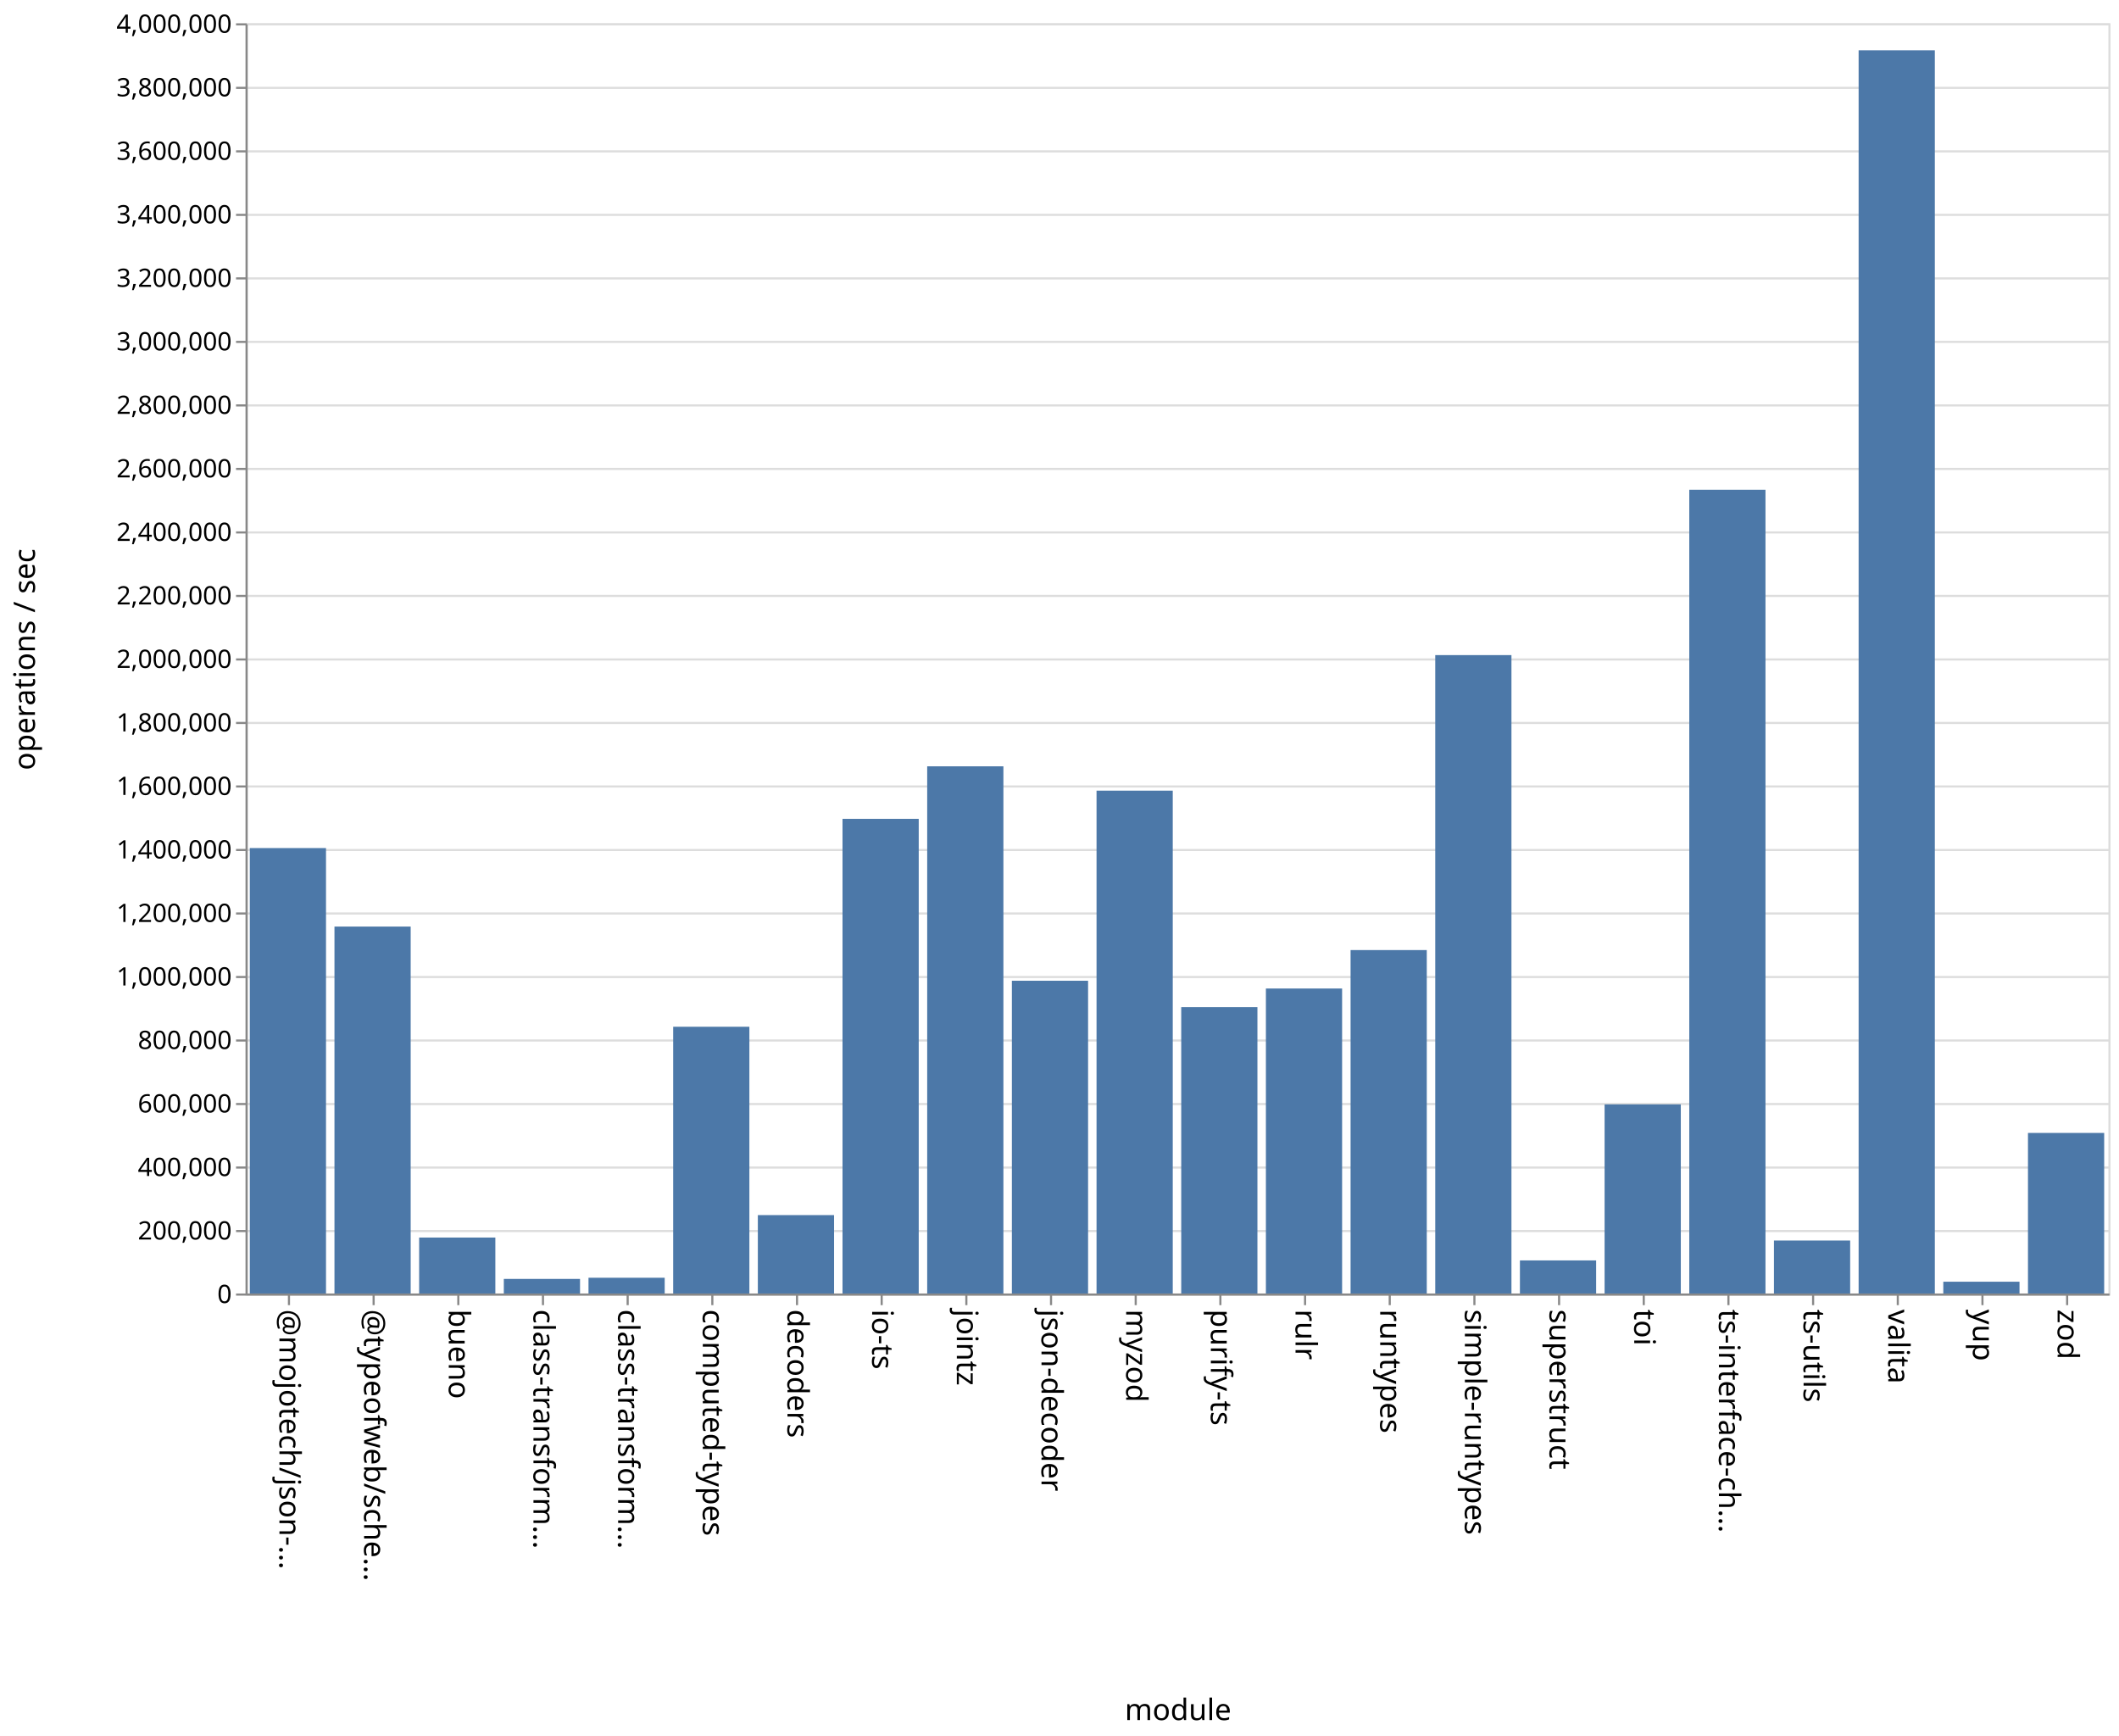
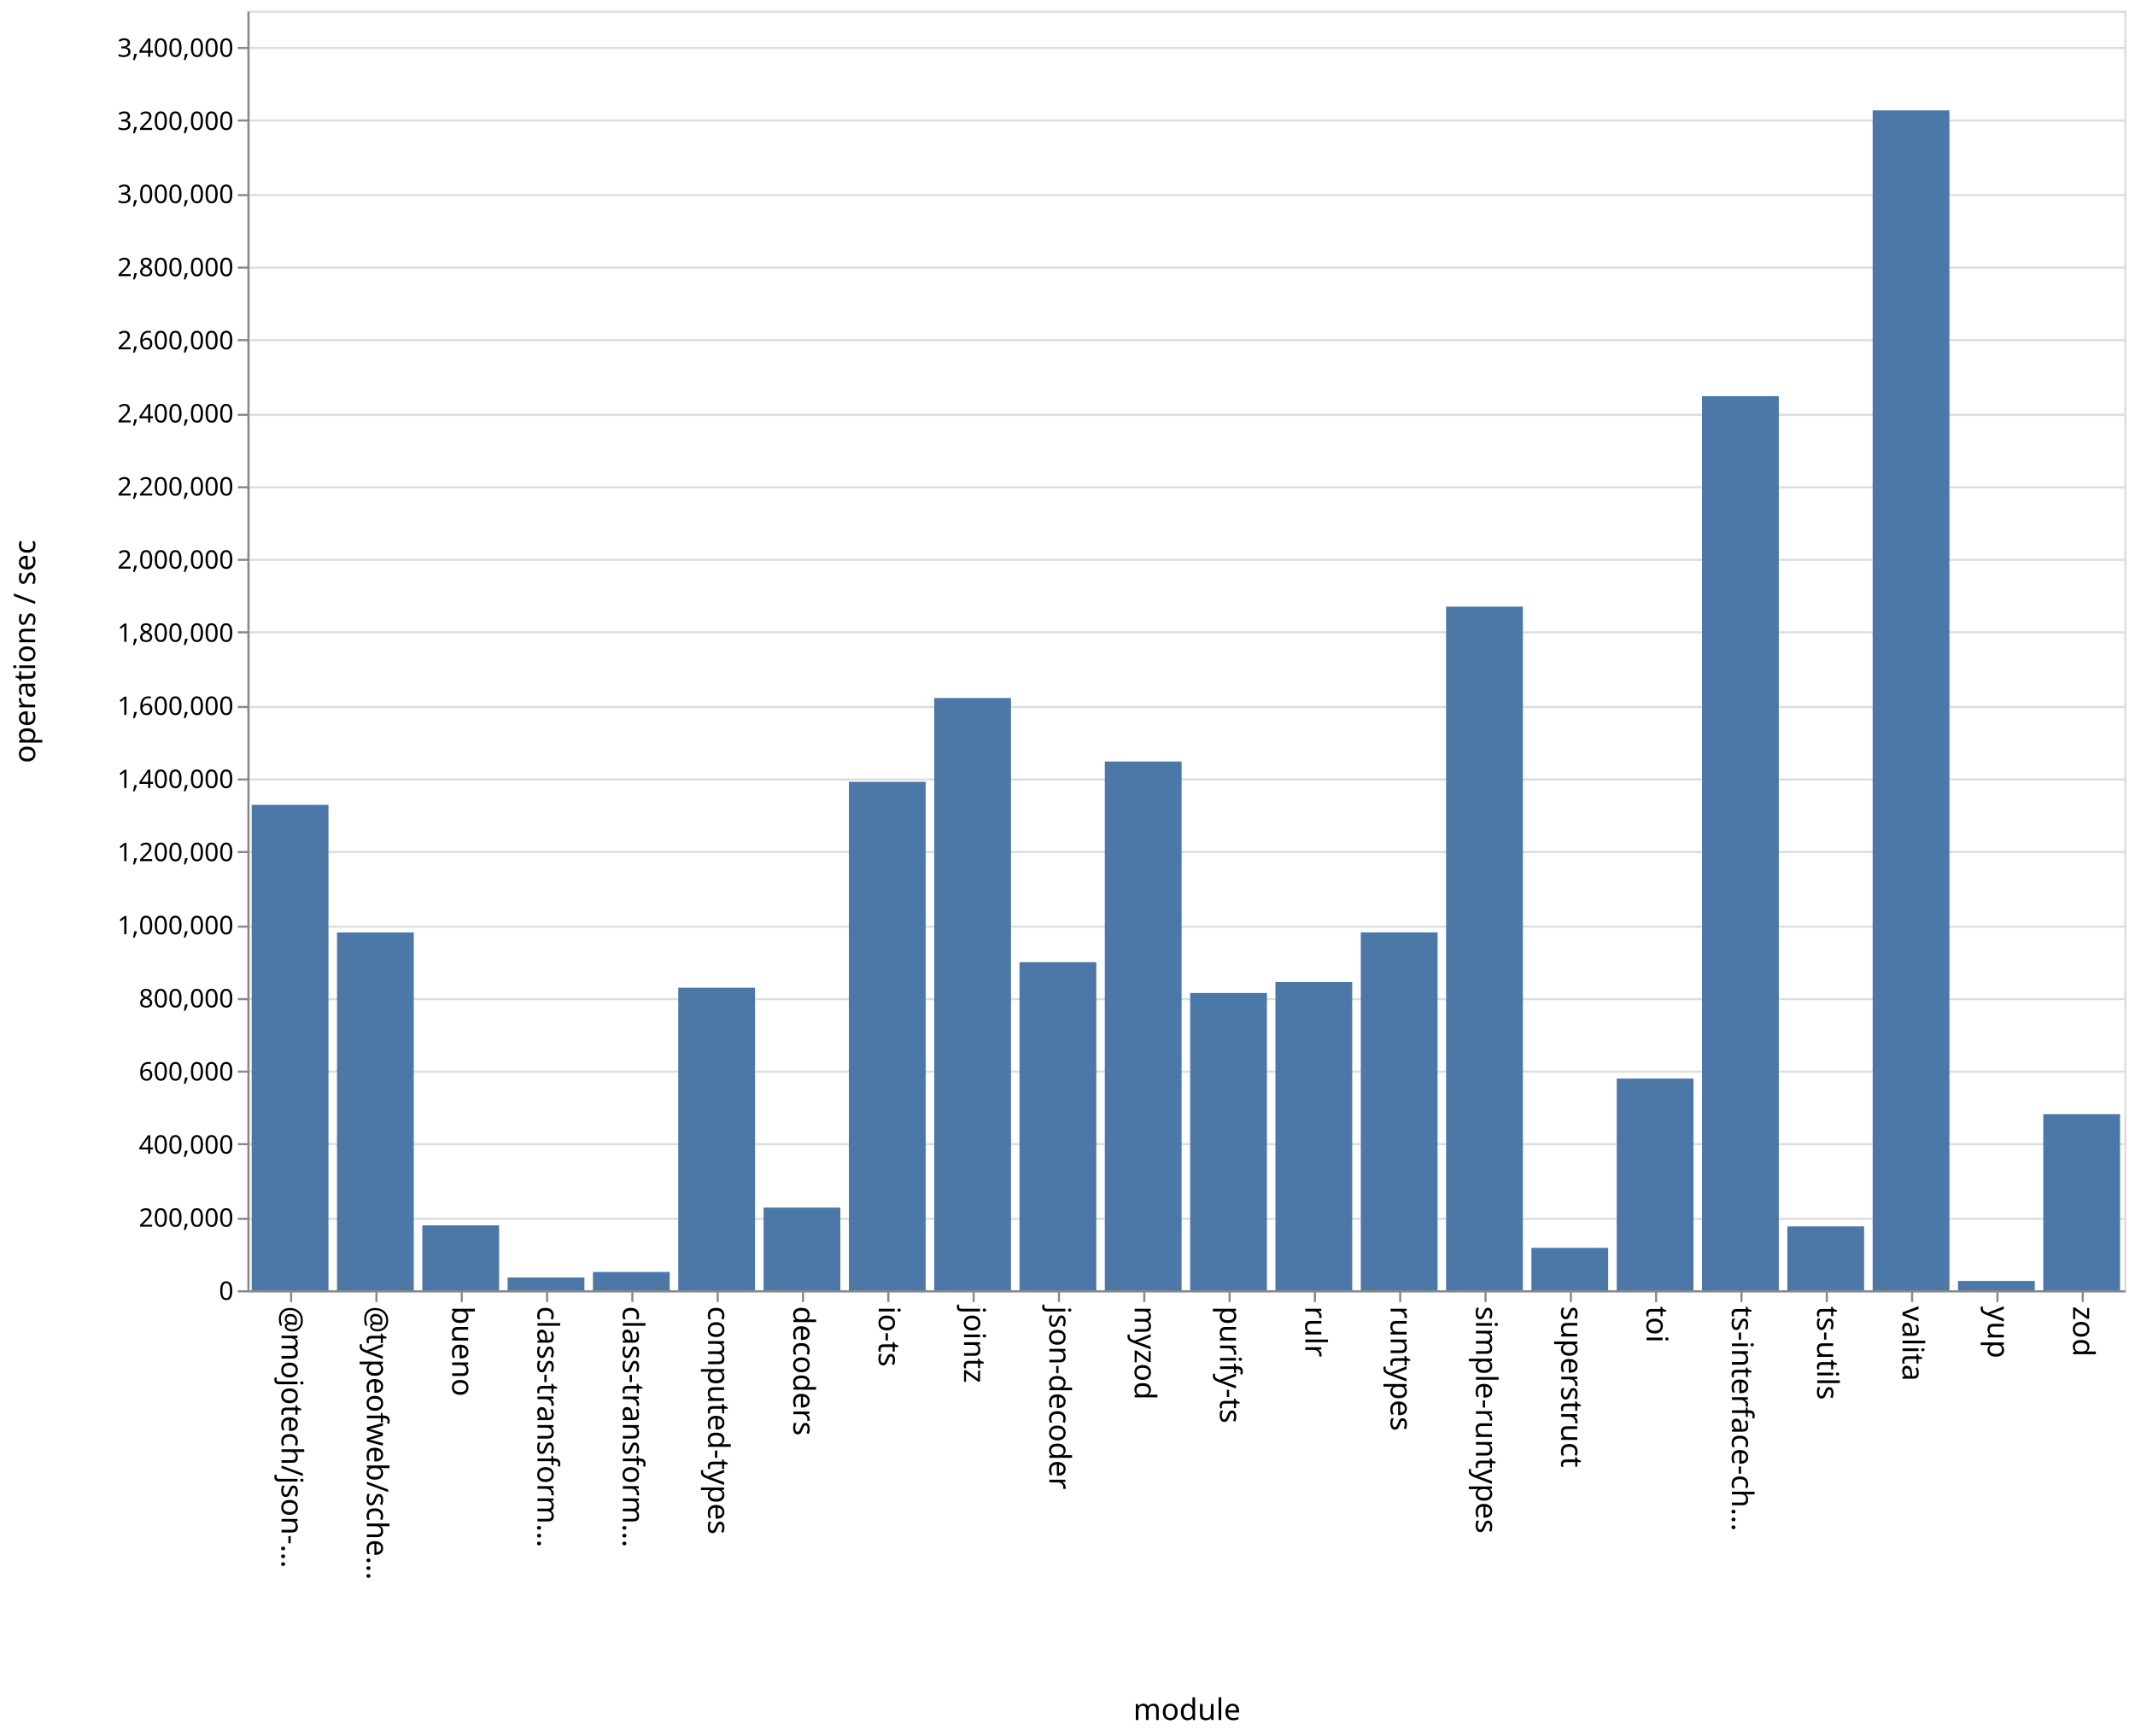
- <svg xmlns="http://www.w3.org/2000/svg" class="marks" width="1001" height="820">
-   <path fill="#fff" d="M0 0h1001v820H0z" />
+ <svg xmlns="http://www.w3.org/2000/svg" class="marks" width="1001" height="814">
+   <path fill="#fff" d="M0 0h1001v814H0z" />
  <g class="mark-group role-frame root" aria-roledescription="group mark container" fill="none" stroke-miterlimit="10">
-     <path class="background" aria-hidden="true" d="M116.5 11.5h880v600h-880z" stroke="#ddd" />
-     <g class="mark-group role-axis" aria-roledescription="axis" aria-label="Y-axis for a linear scale with values from 0 to 4,000,000">
-       <path class="background" aria-hidden="true" d="M116.5 11.5z" pointer-events="none" />
+     <path class="background" aria-hidden="true" d="M116.5 5.5h880v600h-880z" stroke="#ddd" />
+     <g class="mark-group role-axis" aria-roledescription="axis" aria-label="Y-axis for a linear scale with values from 0 to 3,500,000">
+       <path class="background" aria-hidden="true" d="M116.5 5.5z" pointer-events="none" />
      <g class="mark-rule role-axis-grid" pointer-events="none" stroke="#ddd">
-         <path d="M116.5 611.5h880M116.5 581.5h880M116.5 551.5h880M116.5 521.5h880M116.5 491.5h880M116.5 461.5h880M116.5 431.5h880M116.5 401.5h880M116.5 371.5h880M116.5 341.5h880M116.5 311.5h880M116.5 281.5h880M116.5 251.5h880M116.5 221.5h880M116.5 191.5h880M116.5 161.5h880M116.5 131.5h880M116.5 101.5h880M116.5 71.5h880M116.5 41.5h880M116.5 11.5h880" />
+         <path d="M116.5 605.5h880M116.5 571.5h880M116.5 536.5h880M116.5 502.5h880M116.5 468.5h880M116.5 434.5h880M116.5 399.5h880M116.5 365.5h880M116.5 331.5h880M116.5 296.5h880M116.5 262.5h880M116.5 228.5h880M116.5 194.5h880M116.5 159.5h880M116.5 125.5h880M116.5 91.5h880M116.5 56.5h880M116.5 22.5h880" />
      </g>
    </g>
    <g class="mark-group role-axis" aria-roledescription="axis" aria-label="X-axis titled 'module' for a discrete scale with 22 values: @mojotech/json-type-validation, @typeofweb/schema, bueno, class-transformer-validator-async, class-transformer-validator-sync, ending with zod">
-       <path class="background" aria-hidden="true" d="M116.5 611.5z" pointer-events="none" />
+       <path class="background" aria-hidden="true" d="M116.5 605.5z" pointer-events="none" />
      <g class="mark-rule role-axis-tick" pointer-events="none" stroke="#888">
-         <path d="M136.5 611.5v5M176.5 611.5v5M216.5 611.5v5M256.5 611.5v5M296.5 611.5v5M336.5 611.5v5M376.5 611.5v5M416.5 611.5v5M456.5 611.5v5M496.5 611.5v5M536.5 611.5v5M576.5 611.5v5M616.5 611.5v5M656.5 611.5v5M696.5 611.5v5M736.5 611.5v5M776.5 611.5v5M816.5 611.5v5M856.5 611.5v5M896.5 611.5v5M936.5 611.5v5M976.5 611.5v5" />
+         <path d="M136.5 605.5v5M176.5 605.5v5M216.5 605.5v5M256.5 605.5v5M296.5 605.5v5M336.5 605.5v5M376.5 605.5v5M416.5 605.5v5M456.5 605.5v5M496.5 605.5v5M536.5 605.5v5M576.5 605.5v5M616.5 605.5v5M656.5 605.5v5M696.5 605.5v5M736.5 605.5v5M776.5 605.5v5M816.5 605.5v5M856.5 605.5v5M896.5 605.5v5M936.5 605.5v5M976.5 605.5v5" />
      </g>
      <g class="mark-text role-axis-label" pointer-events="none" font-family="sans-serif" font-size="14" fill="#000">
-         <text transform="rotate(90 -243.25 375.25)">@mojotech/json-…</text>
-         <text transform="rotate(90 -223.25 395.25)">@typeofweb/sche…</text>
-         <text transform="rotate(90 -203.25 415.25)">bueno</text>
-         <text transform="rotate(90 -183.25 435.25)">class-transform…</text>
-         <text transform="rotate(90 -163.25 455.25)">class-transform…</text>
-         <text transform="rotate(90 -143.25 475.25)">computed-types</text>
-         <text transform="rotate(90 -123.25 495.25)">decoders</text>
-         <text transform="rotate(90 -103.25 515.25)">io-ts</text>
-         <text transform="rotate(90 -83.25 535.25)">jointz</text>
-         <text transform="rotate(90 -63.25 555.25)">json-decoder</text>
-         <text transform="rotate(90 -43.25 575.25)">myzod</text>
-         <text transform="rotate(90 -23.25 595.25)">purify-ts</text>
-         <text transform="rotate(90 -3.25 615.25)">rulr</text>
-         <text transform="rotate(90 16.75 635.25)">runtypes</text>
-         <text transform="rotate(90 36.75 655.25)">simple-runtypes</text>
-         <text transform="rotate(90 56.75 675.25)">superstruct</text>
-         <text transform="rotate(90 76.75 695.25)">toi</text>
-         <text transform="rotate(90 96.75 715.25)">ts-interface-ch…</text>
-         <text transform="rotate(90 116.75 735.25)">ts-utils</text>
-         <text transform="rotate(90 136.75 755.25)">valita</text>
-         <text transform="rotate(90 156.75 775.25)">yup</text>
-         <text transform="rotate(90 176.75 795.25)">zod</text>
+         <text transform="rotate(90 -240.25 372.25)">@mojotech/json-…</text>
+         <text transform="rotate(90 -220.25 392.25)">@typeofweb/sche…</text>
+         <text transform="rotate(90 -200.25 412.25)">bueno</text>
+         <text transform="rotate(90 -180.25 432.25)">class-transform…</text>
+         <text transform="rotate(90 -160.25 452.25)">class-transform…</text>
+         <text transform="rotate(90 -140.25 472.25)">computed-types</text>
+         <text transform="rotate(90 -120.25 492.25)">decoders</text>
+         <text transform="rotate(90 -100.25 512.25)">io-ts</text>
+         <text transform="rotate(90 -80.25 532.25)">jointz</text>
+         <text transform="rotate(90 -60.25 552.25)">json-decoder</text>
+         <text transform="rotate(90 -40.25 572.25)">myzod</text>
+         <text transform="rotate(90 -20.25 592.25)">purify-ts</text>
+         <text transform="rotate(90 -.25 612.25)">rulr</text>
+         <text transform="rotate(90 19.75 632.25)">runtypes</text>
+         <text transform="rotate(90 39.75 652.25)">simple-runtypes</text>
+         <text transform="rotate(90 59.75 672.25)">superstruct</text>
+         <text transform="rotate(90 79.75 692.25)">toi</text>
+         <text transform="rotate(90 99.75 712.25)">ts-interface-ch…</text>
+         <text transform="rotate(90 119.75 732.25)">ts-utils</text>
+         <text transform="rotate(90 139.75 752.25)">valita</text>
+         <text transform="rotate(90 159.75 772.25)">yup</text>
+         <text transform="rotate(90 179.75 792.25)">zod</text>
      </g>
-       <path stroke="#888" d="M116.5 611.5h880" class="mark-rule role-axis-domain" pointer-events="none" />
-       <text text-anchor="middle" transform="translate(556.5 812.5)" font-family="sans-serif" font-size="14" fill="#000" class="mark-text role-axis-title" pointer-events="none">module</text>
+       <path stroke="#888" d="M116.5 605.5h880" class="mark-rule role-axis-domain" pointer-events="none" />
+       <text text-anchor="middle" transform="translate(556.5 806.5)" font-family="sans-serif" font-size="14" fill="#000" class="mark-text role-axis-title" pointer-events="none">module</text>
    </g>
-     <g class="mark-group role-axis" aria-roledescription="axis" aria-label="Y-axis titled 'operations / sec' for a linear scale with values from 0 to 4,000,000">
-       <path class="background" aria-hidden="true" d="M116.5 11.5z" pointer-events="none" />
+     <g class="mark-group role-axis" aria-roledescription="axis" aria-label="Y-axis titled 'operations / sec' for a linear scale with values from 0 to 3,500,000">
+       <path class="background" aria-hidden="true" d="M116.5 5.5z" pointer-events="none" />
      <g class="mark-rule role-axis-tick" pointer-events="none" stroke="#888">
-         <path d="M116.5 611.5h-5M116.5 581.5h-5M116.5 551.5h-5M116.5 521.5h-5M116.5 491.5h-5M116.5 461.5h-5M116.5 431.5h-5M116.5 401.5h-5M116.5 371.5h-5M116.5 341.5h-5M116.5 311.5h-5M116.5 281.5h-5M116.5 251.5h-5M116.5 221.5h-5M116.5 191.5h-5M116.5 161.5h-5M116.5 131.5h-5M116.5 101.5h-5M116.5 71.5h-5M116.5 41.5h-5M116.5 11.5h-5" />
+         <path d="M116.5 605.5h-5M116.5 571.5h-5M116.5 536.5h-5M116.5 502.5h-5M116.5 468.5h-5M116.5 434.5h-5M116.5 399.5h-5M116.5 365.5h-5M116.5 331.5h-5M116.5 296.5h-5M116.5 262.5h-5M116.5 228.5h-5M116.5 194.5h-5M116.5 159.5h-5M116.5 125.5h-5M116.5 91.5h-5M116.5 56.5h-5M116.5 22.5h-5" />
      </g>
      <g class="mark-text role-axis-label" pointer-events="none" text-anchor="end" font-family="sans-serif" font-size="12" fill="#000">
-         <text transform="translate(109.5 615.5)">0</text>
-         <text transform="translate(109.5 585.5)">200,000</text>
-         <text transform="translate(109.5 555.5)">400,000</text>
-         <text transform="translate(109.5 525.5)">600,000</text>
-         <text transform="translate(109.5 495.5)">800,000</text>
-         <text transform="translate(109.5 465.5)">1,000,000</text>
-         <text transform="translate(109.5 435.5)">1,200,000</text>
-         <text transform="translate(109.5 405.5)">1,400,000</text>
-         <text transform="translate(109.5 375.5)">1,600,000</text>
-         <text transform="translate(109.5 345.5)">1,800,000</text>
-         <text transform="translate(109.5 315.5)">2,000,000</text>
-         <text transform="translate(109.5 285.5)">2,200,000</text>
-         <text transform="translate(109.5 255.5)">2,400,000</text>
-         <text transform="translate(109.5 225.5)">2,600,000</text>
-         <text transform="translate(109.5 195.5)">2,800,000</text>
-         <text transform="translate(109.5 165.5)">3,000,000</text>
-         <text transform="translate(109.5 135.5)">3,200,000</text>
-         <text transform="translate(109.5 105.5)">3,400,000</text>
-         <text transform="translate(109.5 75.5)">3,600,000</text>
-         <text transform="translate(109.5 45.5)">3,800,000</text>
-         <text transform="translate(109.5 15.5)">4,000,000</text>
+         <text transform="translate(109.5 609.5)">0</text>
+         <text transform="translate(109.5 575.214)">200,000</text>
+         <text transform="translate(109.5 540.929)">400,000</text>
+         <text transform="translate(109.5 506.643)">600,000</text>
+         <text transform="translate(109.5 472.357)">800,000</text>
+         <text transform="translate(109.5 438.071)">1,000,000</text>
+         <text transform="translate(109.5 403.786)">1,200,000</text>
+         <text transform="translate(109.5 369.5)">1,400,000</text>
+         <text transform="translate(109.5 335.214)">1,600,000</text>
+         <text transform="translate(109.5 300.929)">1,800,000</text>
+         <text transform="translate(109.5 266.643)">2,000,000</text>
+         <text transform="translate(109.5 232.357)">2,200,000</text>
+         <text transform="translate(109.5 198.071)">2,400,000</text>
+         <text transform="translate(109.5 163.786)">2,600,000</text>
+         <text transform="translate(109.5 129.5)">2,800,000</text>
+         <text transform="translate(109.5 95.214)">3,000,000</text>
+         <text transform="translate(109.5 60.929)">3,200,000</text>
+         <text transform="translate(109.5 26.643)">3,400,000</text>
      </g>
-       <path stroke="#888" d="M116.5 611.5v-600" class="mark-rule role-axis-domain" pointer-events="none" />
-       <text text-anchor="middle" transform="rotate(-90 164 147.5)" font-family="sans-serif" font-size="14" fill="#000" class="mark-text role-axis-title" pointer-events="none">operations / sec</text>
+       <path stroke="#888" d="M116.5 605.5V5.5" class="mark-rule role-axis-domain" pointer-events="none" />
+       <text text-anchor="middle" transform="rotate(-90 161 144.5)" font-family="sans-serif" font-size="14" fill="#000" class="mark-text role-axis-title" pointer-events="none">operations / sec</text>
    </g>
    <g class="mark-rect role-mark marks" aria-roledescription="rect mark container" fill="#4c78a8">
-       <path d="M198 584.572h36V611h-36zM238 604.106h36V611h-36zM278 603.56h36V611h-36zM318 484.997h36V611h-36zM358 573.966h36V611h-36zM398 386.79h36V611h-36zM438 361.976h36V611h-36zM478 463.266h36V611h-36zM118 400.593h36V611h-36zM518 373.476h36V611h-36zM558 475.724h36V611h-36zM598 466.935h36V611h-36zM638 448.776h36V611h-36zM678 309.446h36V611h-36zM718 595.373h36V611h-36zM758 521.669h36V611h-36zM798 231.345h36V611h-36zM838 585.974h36V611h-36zM158 437.677h36V611h-36zM878 23.768h36V611h-36zM918 605.432h36V611h-36zM958 535.153h36V611h-36z" />
+       <path d="M198 574.567h36V605h-36zM238 599.019h36V605h-36zM278 596.42h36V605h-36zM318 463.119h36V605h-36zM358 566.242h36V605h-36zM398 366.592h36V605h-36zM438 327.306h36V605h-36zM478 451.17h36V605h-36zM118 377.391h36V605h-36zM518 357.076h36V605h-36zM558 465.612h36V605h-36zM598 460.452h36V605h-36zM638 437.19h36V605h-36zM678 284.454h36V605h-36zM718 585.106h36V605h-36zM758 505.747h36V605h-36zM798 185.76h36V605h-36zM838 575.058h36V605h-36zM158 437.21h36V605h-36zM878 51.748h36V605h-36zM918 600.636h36V605h-36zM958 522.45h36V605h-36z" />
    </g>
  </g>
</svg>
